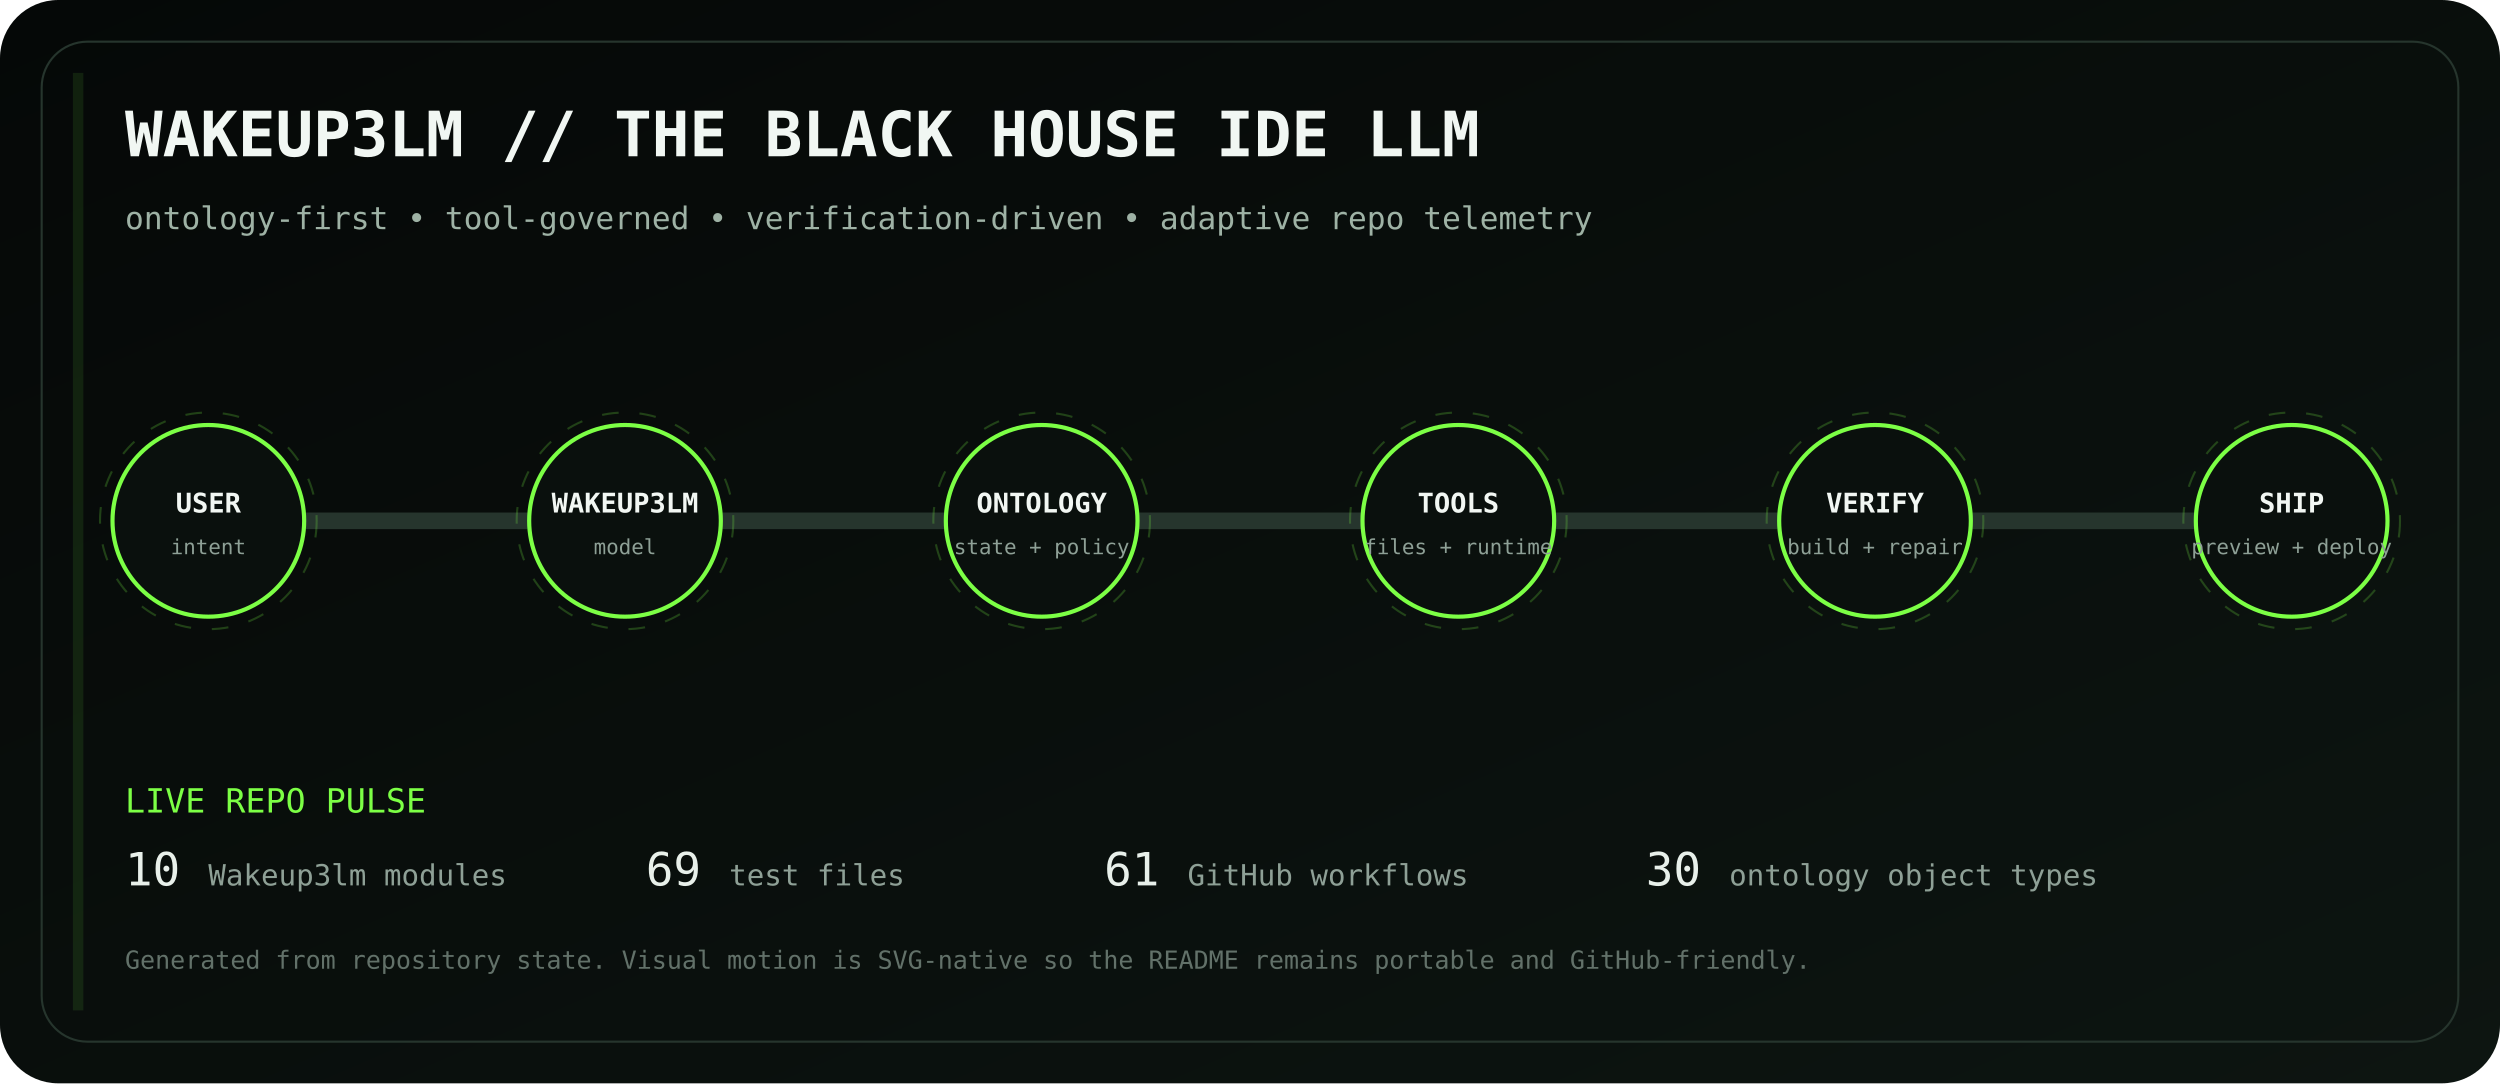
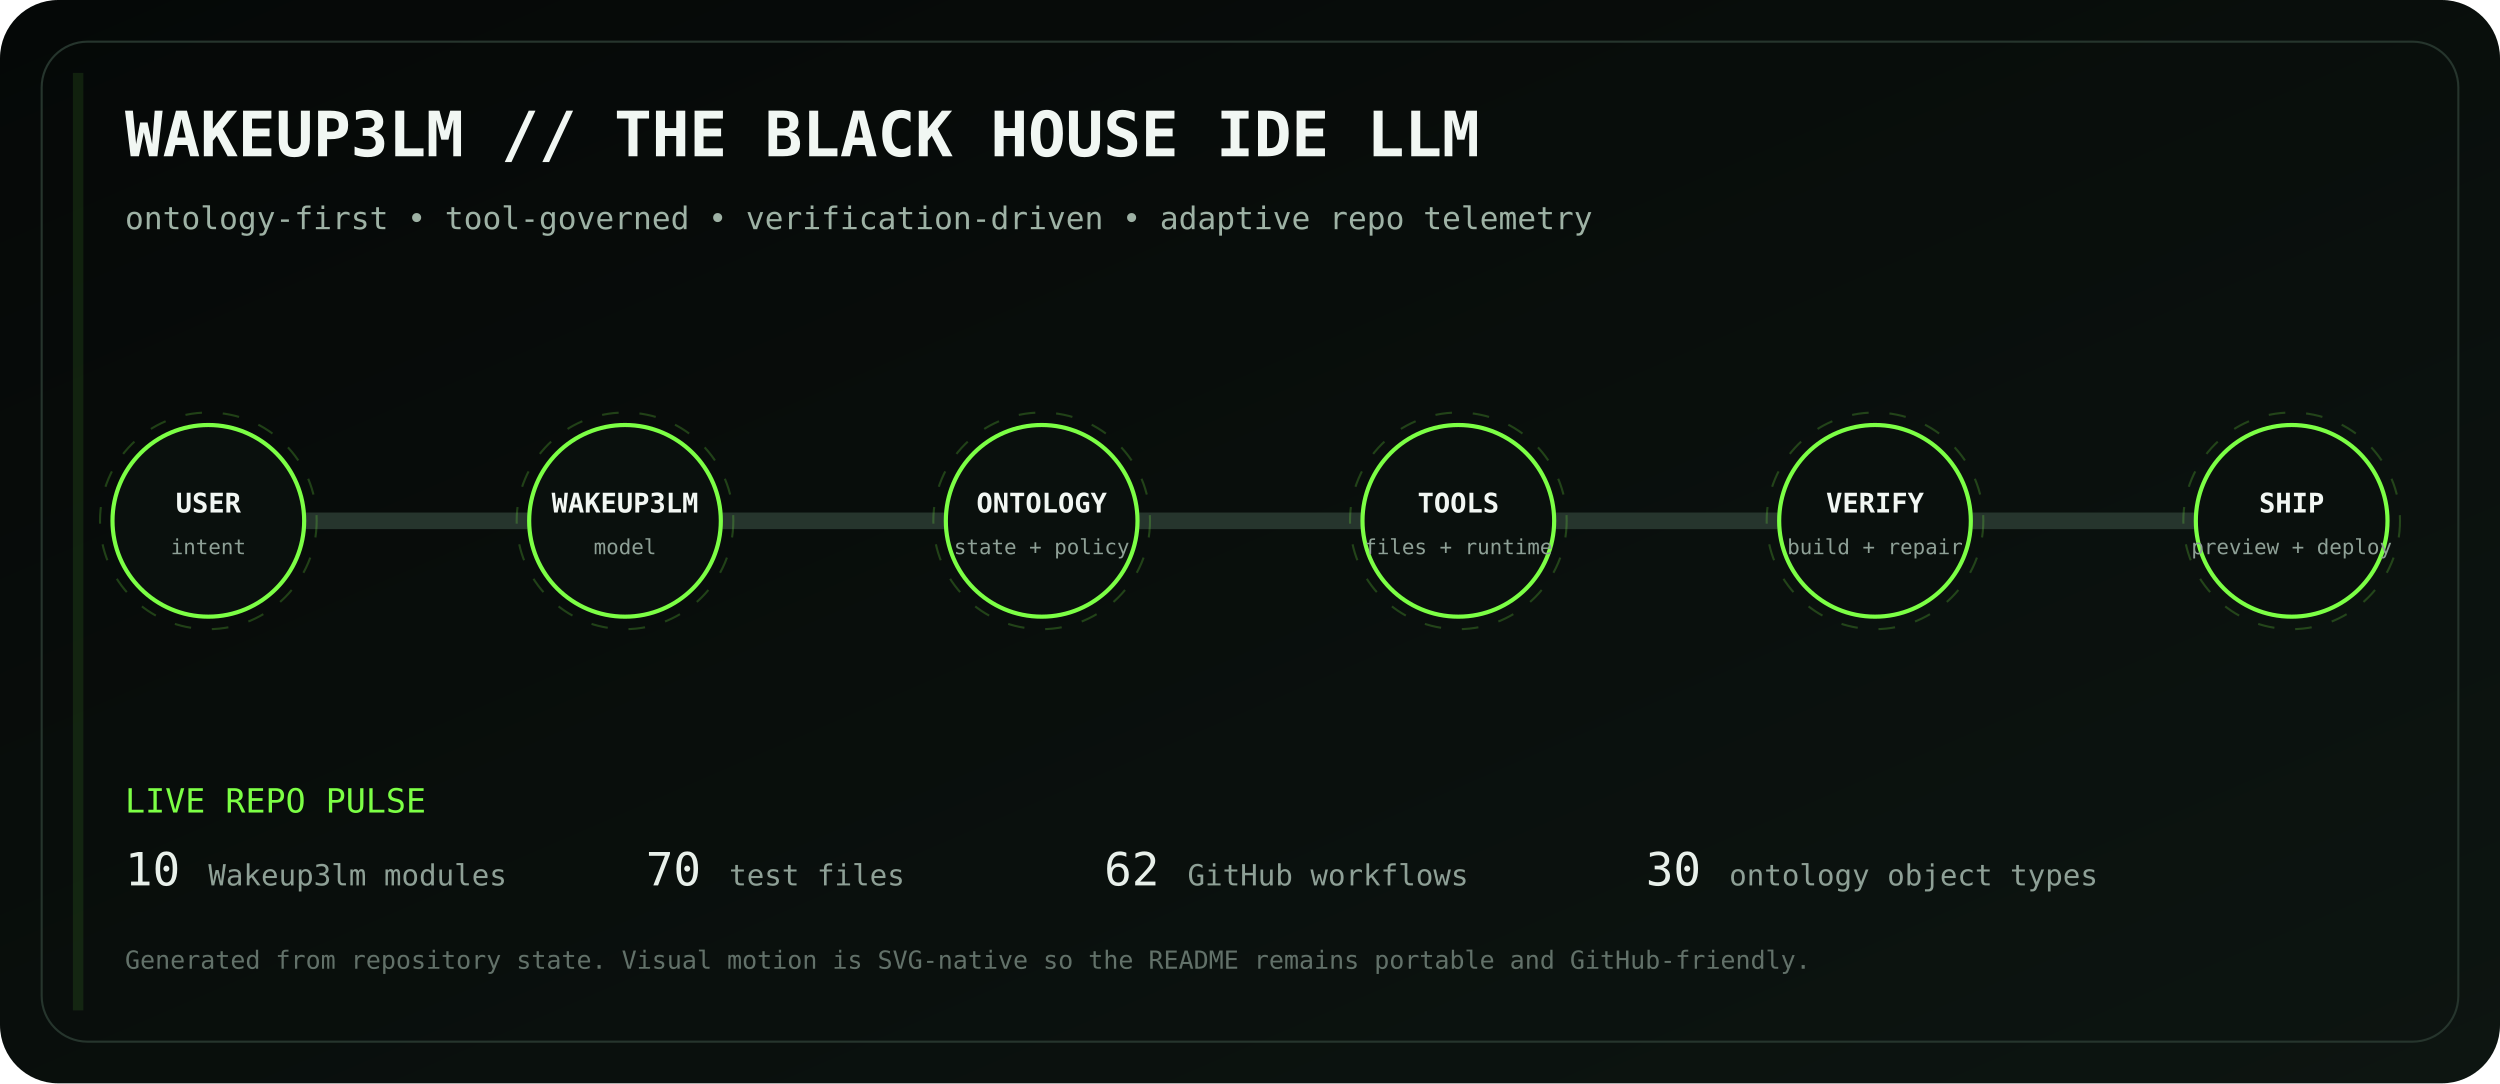
<svg xmlns="http://www.w3.org/2000/svg" viewBox="0 0 1200 520" role="img" aria-labelledby="title desc">
  <defs>
    <linearGradient id="bg" x1="0" y1="0" x2="1" y2="1">
      <stop stop-color="#050807" />
      <stop offset="1" stop-color="#0d1511" />
    </linearGradient>
    <linearGradient id="volt" x1="0" y1="0" x2="1" y2="0">
      <stop stop-color="#7CFF45" />
      <stop offset=".5" stop-color="#D6FF46" />
      <stop offset="1" stop-color="#7CFF45" />
    </linearGradient>
    <filter id="glow">
      <feGaussianBlur stdDeviation="4" result="b" />
      <feMerge>
        <feMergeNode in="b" />
        <feMergeNode in="SourceGraphic" />
      </feMerge>
    </filter>
  </defs>
  <rect width="1200" height="520" rx="28" fill="url(#bg)" />
  <rect x="20" y="20" width="1160" height="480" rx="22" fill="none" stroke="#26352d" />
  <text x="60" y="75" fill="#F1F7F3" font-family="ui-monospace, SFMono-Regular, Menlo, monospace" font-size="30" font-weight="700">WAKEUP3LM // THE BLACK HOUSE IDE LLM</text>
  <text x="60" y="110" fill="#9EB2A5" font-family="ui-monospace, SFMono-Regular, Menlo, monospace" font-size="15">ontology-first • tool-governed • verification-driven • adaptive repo telemetry</text>
  <path d="M100 250 H1100" stroke="#26352d" stroke-width="8" stroke-linecap="round" />
  <path d="M100 250 H1100" stroke="url(#volt)" stroke-width="3" stroke-linecap="round" stroke-dasharray="18 22" filter="url(#glow)">
    <animate attributeName="stroke-dashoffset" values="0;-80" dur="2.8s" repeatCount="indefinite" />
  </path>
  <g transform="translate(100 250)" font-family="ui-monospace, SFMono-Regular, Menlo, monospace">
    <circle r="46" fill="#0A100D" stroke="#7CFF45" stroke-width="2" />
    <circle r="52" fill="none" stroke="#7CFF45" opacity=".22" stroke-dasharray="8 10">
      <animateTransform attributeName="transform" type="rotate" values="0;360" dur="12s" repeatCount="indefinite" />
    </circle>
    <text y="-4" text-anchor="middle" fill="#F2F7F3" font-size="13" font-weight="700">USER</text>
    <text y="16" text-anchor="middle" fill="#8EA096" font-size="10">intent</text>
  </g>
  <g transform="translate(300 250)" font-family="ui-monospace, SFMono-Regular, Menlo, monospace">
    <circle r="46" fill="#0A100D" stroke="#7CFF45" stroke-width="2" />
    <circle r="52" fill="none" stroke="#7CFF45" opacity=".22" stroke-dasharray="8 10">
      <animateTransform attributeName="transform" type="rotate" values="0;360" dur="12s" repeatCount="indefinite" />
    </circle>
    <text y="-4" text-anchor="middle" fill="#F2F7F3" font-size="13" font-weight="700">WAKEUP3LM</text>
    <text y="16" text-anchor="middle" fill="#8EA096" font-size="10">model</text>
  </g>
  <g transform="translate(500 250)" font-family="ui-monospace, SFMono-Regular, Menlo, monospace">
    <circle r="46" fill="#0A100D" stroke="#7CFF45" stroke-width="2" />
    <circle r="52" fill="none" stroke="#7CFF45" opacity=".22" stroke-dasharray="8 10">
      <animateTransform attributeName="transform" type="rotate" values="0;360" dur="12s" repeatCount="indefinite" />
    </circle>
    <text y="-4" text-anchor="middle" fill="#F2F7F3" font-size="13" font-weight="700">ONTOLOGY</text>
    <text y="16" text-anchor="middle" fill="#8EA096" font-size="10">state + policy</text>
  </g>
  <g transform="translate(700 250)" font-family="ui-monospace, SFMono-Regular, Menlo, monospace">
    <circle r="46" fill="#0A100D" stroke="#7CFF45" stroke-width="2" />
    <circle r="52" fill="none" stroke="#7CFF45" opacity=".22" stroke-dasharray="8 10">
      <animateTransform attributeName="transform" type="rotate" values="0;360" dur="12s" repeatCount="indefinite" />
    </circle>
    <text y="-4" text-anchor="middle" fill="#F2F7F3" font-size="13" font-weight="700">TOOLS</text>
    <text y="16" text-anchor="middle" fill="#8EA096" font-size="10">files + runtime</text>
  </g>
  <g transform="translate(900 250)" font-family="ui-monospace, SFMono-Regular, Menlo, monospace">
    <circle r="46" fill="#0A100D" stroke="#7CFF45" stroke-width="2" />
    <circle r="52" fill="none" stroke="#7CFF45" opacity=".22" stroke-dasharray="8 10">
      <animateTransform attributeName="transform" type="rotate" values="0;360" dur="12s" repeatCount="indefinite" />
    </circle>
    <text y="-4" text-anchor="middle" fill="#F2F7F3" font-size="13" font-weight="700">VERIFY</text>
    <text y="16" text-anchor="middle" fill="#8EA096" font-size="10">build + repair</text>
  </g>
  <g transform="translate(1100 250)" font-family="ui-monospace, SFMono-Regular, Menlo, monospace">
    <circle r="46" fill="#0A100D" stroke="#7CFF45" stroke-width="2" />
    <circle r="52" fill="none" stroke="#7CFF45" opacity=".22" stroke-dasharray="8 10">
      <animateTransform attributeName="transform" type="rotate" values="0;360" dur="12s" repeatCount="indefinite" />
    </circle>
    <text y="-4" text-anchor="middle" fill="#F2F7F3" font-size="13" font-weight="700">SHIP</text>
    <text y="16" text-anchor="middle" fill="#8EA096" font-size="10">preview + deploy</text>
  </g>
  <g font-family="ui-monospace, SFMono-Regular, Menlo, monospace">
    <text x="60" y="390" fill="#7CFF45" font-size="16">LIVE REPO PULSE</text>
    <text x="60" y="425" fill="#E8F0EA" font-size="22">10</text>
    <text x="100" y="425" fill="#8EA096" font-size="14"> Wakeup3lm modules</text>
-     <text x="310" y="425" fill="#E8F0EA" font-size="22">69</text>
+     <text x="310" y="425" fill="#E8F0EA" font-size="22">70</text>
    <text x="350" y="425" fill="#8EA096" font-size="14"> test files</text>
-     <text x="530" y="425" fill="#E8F0EA" font-size="22">61</text>
+     <text x="530" y="425" fill="#E8F0EA" font-size="22">62</text>
    <text x="570" y="425" fill="#8EA096" font-size="14"> GitHub workflows</text>
    <text x="790" y="425" fill="#E8F0EA" font-size="22">30</text>
    <text x="830" y="425" fill="#8EA096" font-size="14"> ontology object types</text>
    <text x="60" y="465" fill="#627169" font-size="12">Generated from repository state. Visual motion is SVG-native so the README remains portable and GitHub-friendly.</text>
  </g>
  <rect x="35" y="35" width="5" height="450" fill="#7CFF45" opacity=".1">
    <animate attributeName="x" values="35;1160;35" dur="8s" repeatCount="indefinite" />
    <animate attributeName="opacity" values=".05;.28;.05" dur="8s" repeatCount="indefinite" />
  </rect>
</svg>
